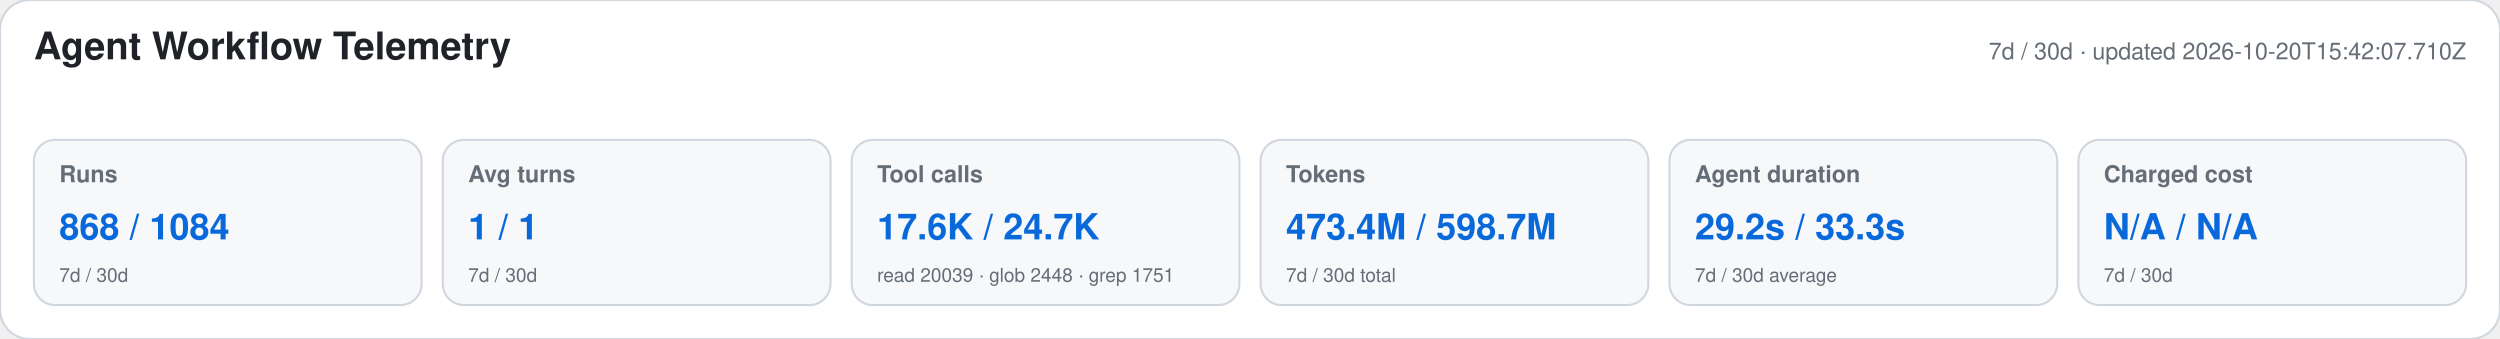
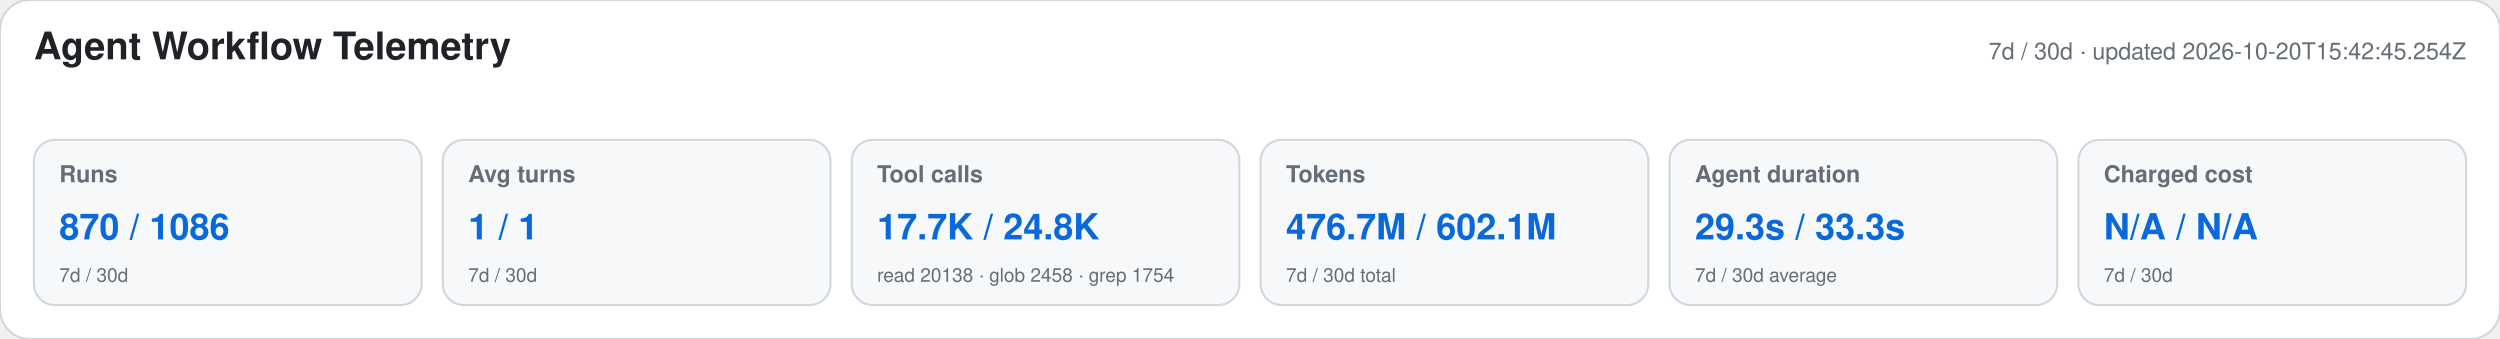
<svg xmlns="http://www.w3.org/2000/svg" width="1180" height="160" viewBox="0 0 1180 160" role="img" aria-labelledby="title desc">
  <style>text{font-family:-apple-system,BlinkMacSystemFont,"Segoe UI",Helvetica,Arial,sans-serif}.heading{font-size:18px;font-weight:650;fill:#1f2328}.meta,.label,.secondary{fill:#656d76}.meta,.label{font-size:11px}.label{font-weight:600}.primary{font-size:17px;font-weight:700;fill:#0969da}.secondary{font-size:9px}</style>
  <rect width="1180" height="160" rx="14" fill="#ffffff" stroke="#d0d7de" />
  <text x="16" y="28" class="heading">Agent Workflow Telemetry</text>
-   <text x="1164" y="28" text-anchor="end" class="meta">7d / 30d · updated 2026-10-20T15:42:07.710Z</text>
+   <text x="1164" y="28" text-anchor="end" class="meta">7d / 30d · updated 2026-10-20T15:42:45.254Z</text>
  <g>
    <rect x="16" y="66" width="183" height="78" rx="10" fill="#f6f8fa" stroke="#d0d7de" />
    <text x="28" y="86" class="label">Runs</text>
-     <text x="28" y="113" class="primary">868 / 1084</text>
+     <text x="28" y="113" class="primary">870 / 1086</text>
    <text x="28" y="133" class="secondary">7d / 30d</text>
  </g>
  <g>
    <rect x="209" y="66" width="183" height="78" rx="10" fill="#f6f8fa" stroke="#d0d7de" />
    <text x="221" y="86" class="label">Avg turns</text>
    <text x="221" y="113" class="primary">1 / 1</text>
    <text x="221" y="133" class="secondary">7d / 30d</text>
  </g>
  <g>
    <rect x="402" y="66" width="183" height="78" rx="10" fill="#f6f8fa" stroke="#d0d7de" />
    <text x="414" y="86" class="label">Tool calls</text>
-     <text x="414" y="113" class="primary">17.6K / 24.7K</text>
-     <text x="414" y="133" class="secondary">read 20039 · glob 2448 · grep 1751</text>
+     <text x="414" y="113" class="primary">17.7K / 24.8K</text>
+     <text x="414" y="133" class="secondary">read 20138 · glob 2458 · grep 1754</text>
  </g>
  <g>
    <rect x="595" y="66" width="183" height="78" rx="10" fill="#f6f8fa" stroke="#d0d7de" />
    <text x="607" y="86" class="label">Tokens</text>
-     <text x="607" y="113" class="primary">473.4M / 598.7M</text>
+     <text x="607" y="113" class="primary">476.7M / 602.1M</text>
    <text x="607" y="133" class="secondary">7d / 30d total</text>
  </g>
  <g>
    <rect x="788" y="66" width="183" height="78" rx="10" fill="#f6f8fa" stroke="#d0d7de" />
    <text x="800" y="86" class="label">Agent duration</text>
-     <text x="800" y="113" class="primary">29.2s / 33.3s</text>
+     <text x="800" y="113" class="primary">29.3s / 33.3s</text>
    <text x="800" y="133" class="secondary">7d / 30d average</text>
  </g>
  <g>
    <rect x="981" y="66" width="183" height="78" rx="10" fill="#f6f8fa" stroke="#d0d7de" />
    <text x="993" y="86" class="label">Charged cost</text>
    <text x="993" y="113" class="primary">N/A / N/A</text>
    <text x="993" y="133" class="secondary">7d / 30d</text>
  </g>
</svg>
